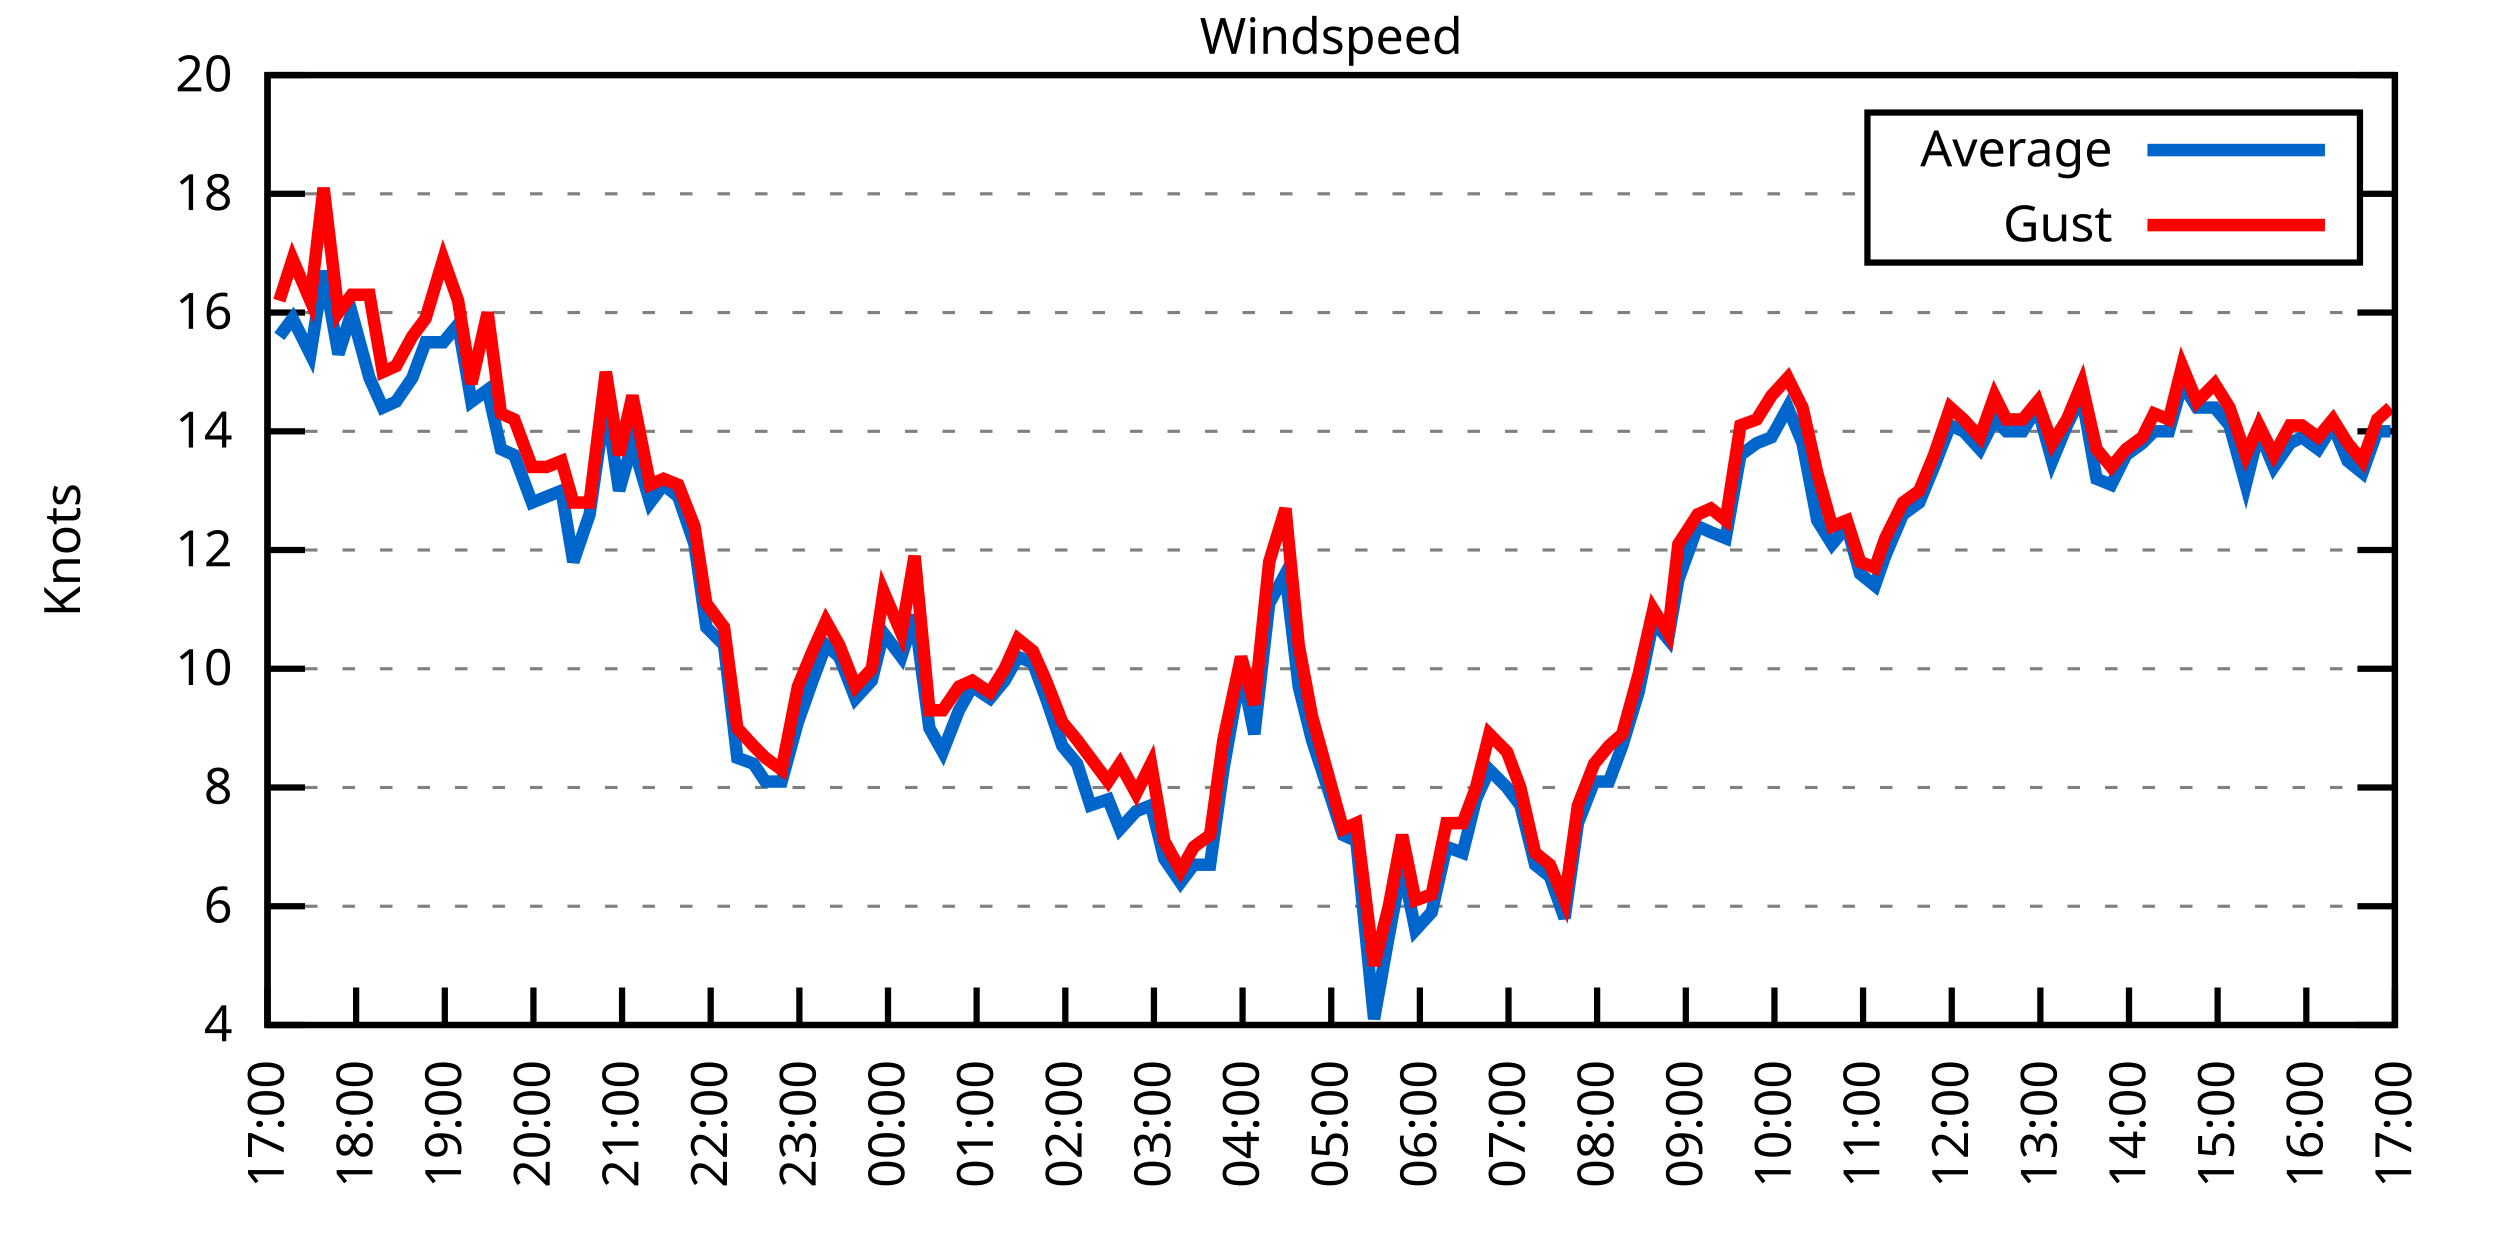
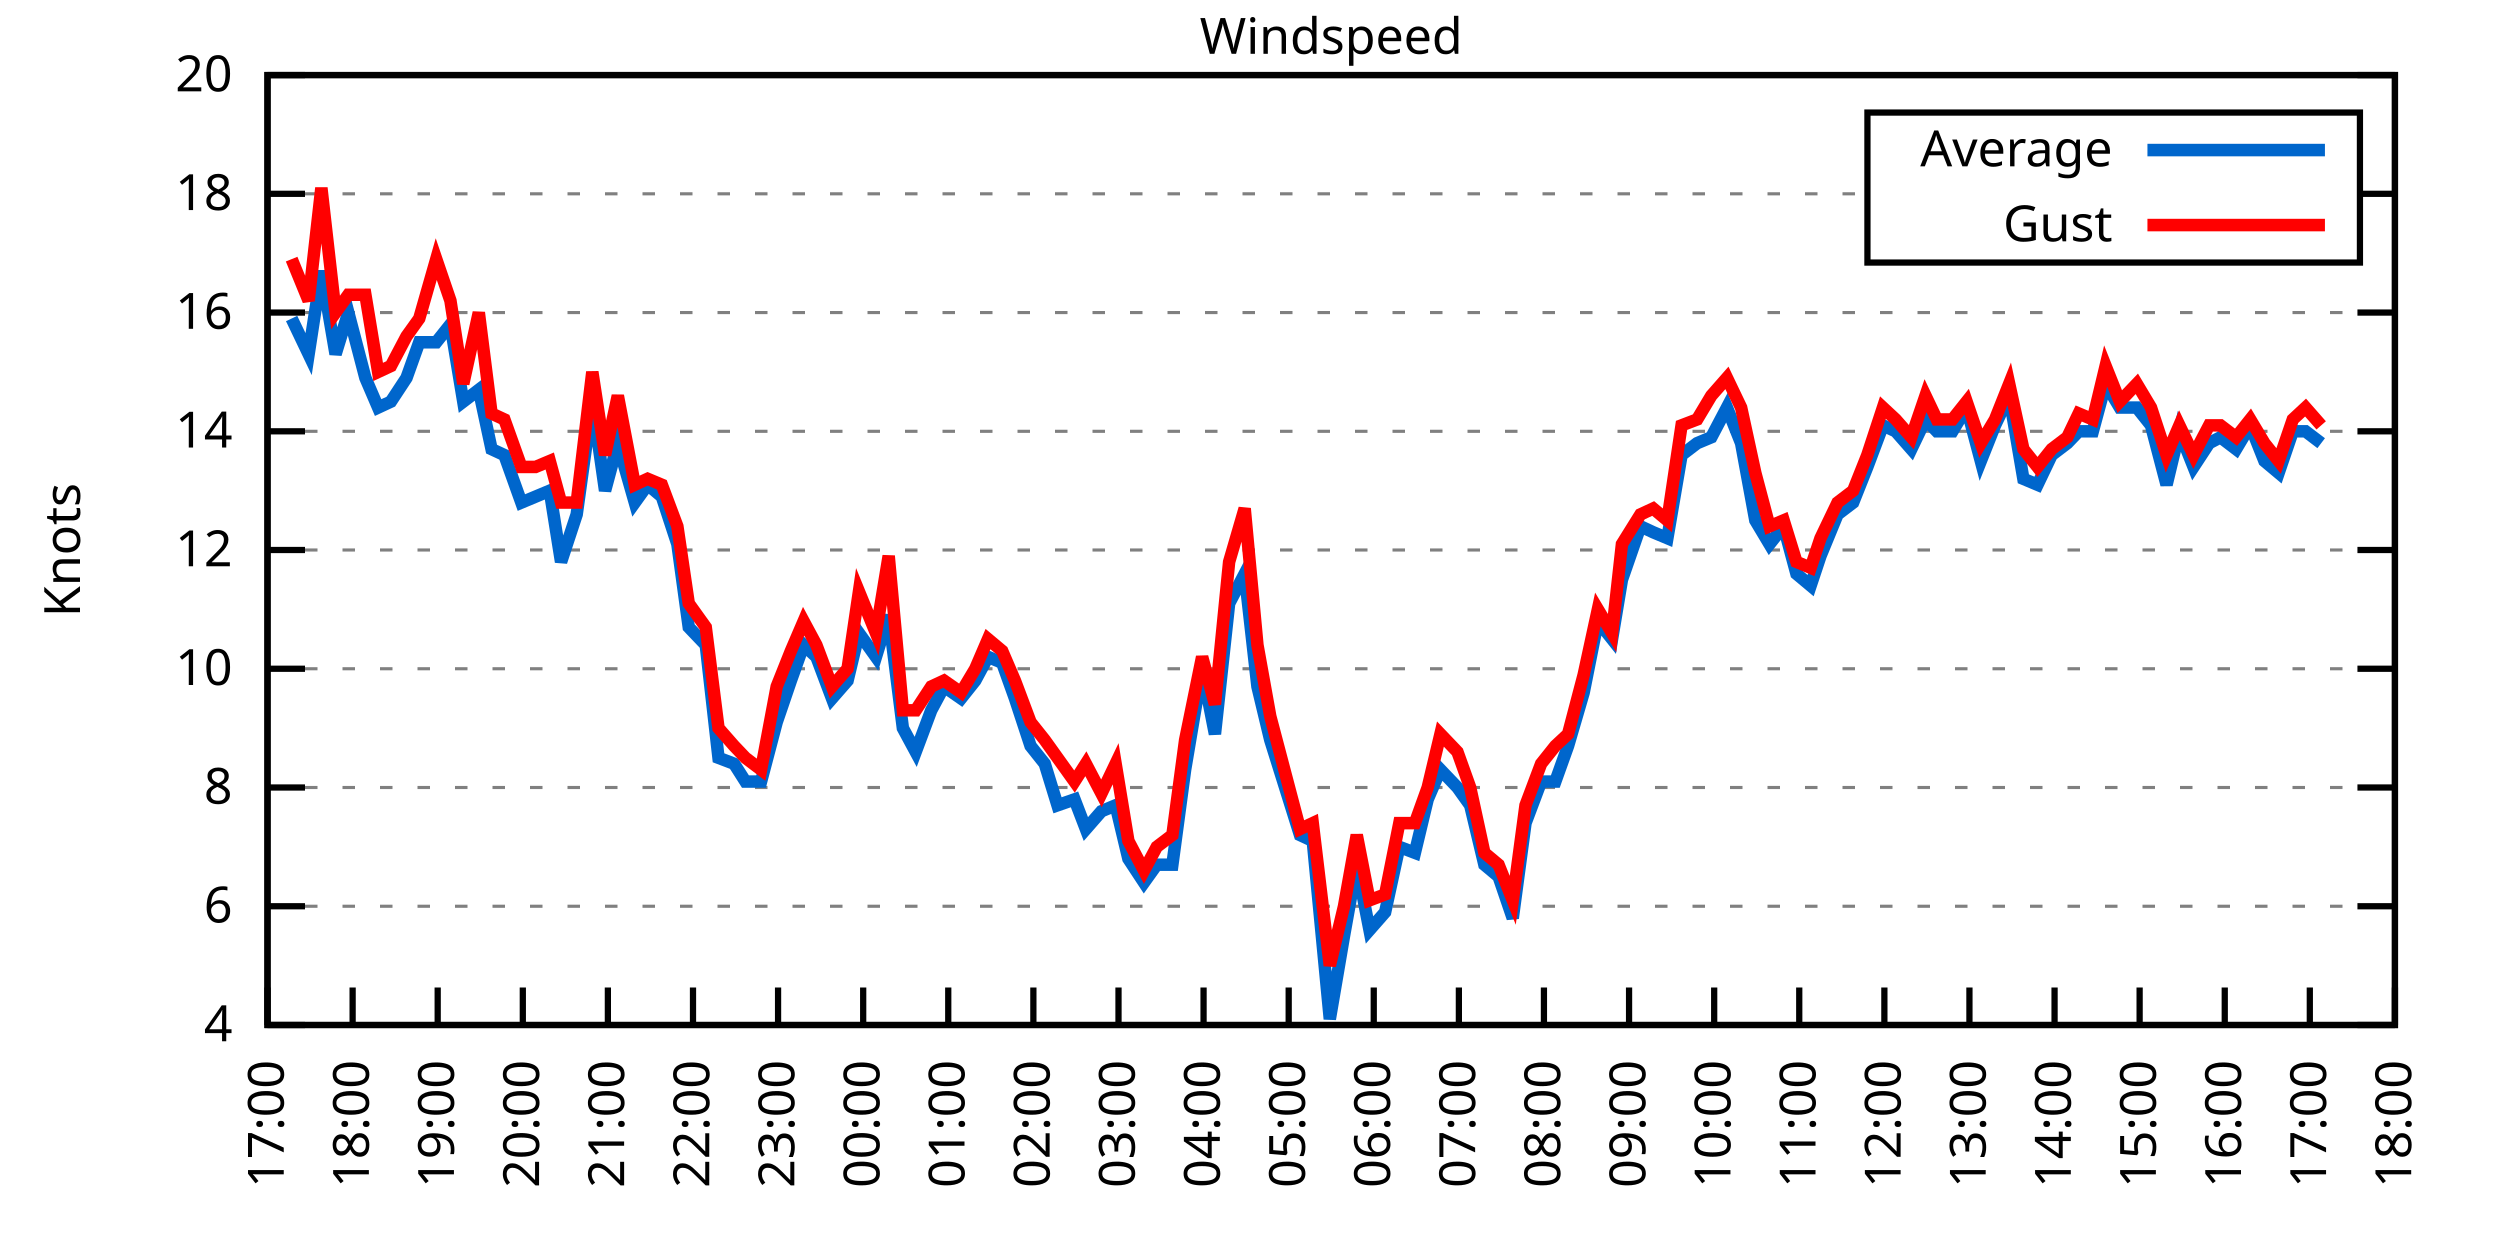
<svg xmlns="http://www.w3.org/2000/svg" xmlns:xlink="http://www.w3.org/1999/xlink" width="400" height="200" viewBox="0 0 400 200">
  <g id="gnuplot_canvas">
    <rect x="0" y="0" width="400" height="200" fill="none" />
    <defs>
      <circle id="gpDot" r="0.5" stroke-width="0.5" stroke="currentColor" />
      <path id="gpPt0" stroke-width="0.333" stroke="currentColor" d="M-1,0 h2 M0,-1 v2" />
      <path id="gpPt1" stroke-width="0.333" stroke="currentColor" d="M-1,-1 L1,1 M1,-1 L-1,1" />
      <path id="gpPt2" stroke-width="0.333" stroke="currentColor" d="M-1,0 L1,0 M0,-1 L0,1 M-1,-1 L1,1 M-1,1 L1,-1" />
      <rect id="gpPt3" stroke-width="0.333" stroke="currentColor" x="-1" y="-1" width="2" height="2" />
      <rect id="gpPt4" stroke-width="0.333" stroke="currentColor" fill="currentColor" x="-1" y="-1" width="2" height="2" />
      <circle id="gpPt5" stroke-width="0.333" stroke="currentColor" cx="0" cy="0" r="1" />
      <use xlink:href="#gpPt5" id="gpPt6" fill="currentColor" stroke="none" />
      <path id="gpPt7" stroke-width="0.333" stroke="currentColor" d="M0,-1.33 L-1.33,0.67 L1.33,0.67 z" />
      <use xlink:href="#gpPt7" id="gpPt8" fill="currentColor" stroke="none" />
      <use xlink:href="#gpPt7" id="gpPt9" stroke="currentColor" transform="rotate(180)" />
      <use xlink:href="#gpPt9" id="gpPt10" fill="currentColor" stroke="none" />
      <use xlink:href="#gpPt3" id="gpPt11" stroke="currentColor" transform="rotate(45)" />
      <use xlink:href="#gpPt11" id="gpPt12" fill="currentColor" stroke="none" />
      <path id="gpPt13" stroke-width="0.333" stroke="currentColor" d="M0,1.330 L1.265,0.411 L0.782,-1.067 L-0.782,-1.076 L-1.265,0.411 z" />
      <use xlink:href="#gpPt13" id="gpPt14" fill="currentColor" stroke="none" />
      <filter id="textbox" filterUnits="objectBoundingBox" x="0" y="0" height="1" width="1">
        <feFlood flood-color="white" flood-opacity="1" result="bgnd" />
        <feComposite in="SourceGraphic" in2="bgnd" operator="atop" />
      </filter>
      <filter id="greybox" filterUnits="objectBoundingBox" x="0" y="0" height="1" width="1">
        <feFlood flood-color="lightgrey" flood-opacity="1" result="grey" />
        <feComposite in="SourceGraphic" in2="grey" operator="atop" />
      </filter>
    </defs>
    <g fill="none" color="white" stroke="currentColor" stroke-width="1.00" stroke-linecap="butt" stroke-linejoin="miter">
</g>
    <g fill="none" color="black" stroke="currentColor" stroke-width="1.00" stroke-linecap="butt" stroke-linejoin="miter">
      <g stroke="none" shape-rendering="crispEdges">
        <polygon fill="rgb(255, 255, 255)" points="42.80,164.00 383.18,164.00 383.18,12.02 42.80,12.02 " />
      </g>
    </g>
    <g fill="none" color="black" stroke="currentColor" stroke-width="1.00" stroke-linecap="butt" stroke-linejoin="miter">
</g>
    <g fill="none" color="black" stroke="black" stroke-width="0.50" stroke-linecap="butt" stroke-linejoin="miter">
</g>
    <g fill="none" color="gray" stroke="currentColor" stroke-width="0.50" stroke-linecap="butt" stroke-linejoin="miter">
      <path stroke="gray" stroke-dasharray="2,4" class="gridline" d="M42.80,164.00 L383.19,164.00  " />
    </g>
    <g fill="none" color="gray" stroke="gray" stroke-width="1.00" stroke-linecap="butt" stroke-linejoin="miter">
</g>
    <g fill="none" color="black" stroke="currentColor" stroke-width="1.00" stroke-linecap="butt" stroke-linejoin="miter">
      <path stroke="black" d="M42.80,164.00 L48.80,164.00 M383.19,164.00 L377.19,164.00  " />
      <g transform="translate(37.20,166.60)" stroke="none" fill="black" font-family="Sans" font-size="8.00" text-anchor="end">
        <text>
          <tspan font-family="Sans"> 4</tspan>
        </text>
      </g>
    </g>
    <g fill="none" color="black" stroke="currentColor" stroke-width="1.00" stroke-linecap="butt" stroke-linejoin="miter">
</g>
    <g fill="none" color="black" stroke="black" stroke-width="0.50" stroke-linecap="butt" stroke-linejoin="miter">
</g>
    <g fill="none" color="gray" stroke="currentColor" stroke-width="0.50" stroke-linecap="butt" stroke-linejoin="miter">
      <path stroke="gray" stroke-dasharray="2,4" class="gridline" d="M42.80,145.00 L383.19,145.00  " />
    </g>
    <g fill="none" color="gray" stroke="gray" stroke-width="1.00" stroke-linecap="butt" stroke-linejoin="miter">
</g>
    <g fill="none" color="black" stroke="currentColor" stroke-width="1.00" stroke-linecap="butt" stroke-linejoin="miter">
      <path stroke="black" d="M42.80,145.00 L48.80,145.00 M383.19,145.00 L377.19,145.00  " />
      <g transform="translate(37.20,147.60)" stroke="none" fill="black" font-family="Sans" font-size="8.00" text-anchor="end">
        <text>
          <tspan font-family="Sans"> 6</tspan>
        </text>
      </g>
    </g>
    <g fill="none" color="black" stroke="currentColor" stroke-width="1.00" stroke-linecap="butt" stroke-linejoin="miter">
</g>
    <g fill="none" color="black" stroke="black" stroke-width="0.50" stroke-linecap="butt" stroke-linejoin="miter">
</g>
    <g fill="none" color="gray" stroke="currentColor" stroke-width="0.50" stroke-linecap="butt" stroke-linejoin="miter">
      <path stroke="gray" stroke-dasharray="2,4" class="gridline" d="M42.80,126.00 L383.19,126.00  " />
    </g>
    <g fill="none" color="gray" stroke="gray" stroke-width="1.00" stroke-linecap="butt" stroke-linejoin="miter">
</g>
    <g fill="none" color="black" stroke="currentColor" stroke-width="1.00" stroke-linecap="butt" stroke-linejoin="miter">
      <path stroke="black" d="M42.80,126.00 L48.80,126.00 M383.19,126.00 L377.19,126.00  " />
      <g transform="translate(37.20,128.60)" stroke="none" fill="black" font-family="Sans" font-size="8.00" text-anchor="end">
        <text>
          <tspan font-family="Sans"> 8</tspan>
        </text>
      </g>
    </g>
    <g fill="none" color="black" stroke="currentColor" stroke-width="1.00" stroke-linecap="butt" stroke-linejoin="miter">
</g>
    <g fill="none" color="black" stroke="black" stroke-width="0.50" stroke-linecap="butt" stroke-linejoin="miter">
</g>
    <g fill="none" color="gray" stroke="currentColor" stroke-width="0.50" stroke-linecap="butt" stroke-linejoin="miter">
      <path stroke="gray" stroke-dasharray="2,4" class="gridline" d="M42.80,107.00 L383.19,107.00  " />
    </g>
    <g fill="none" color="gray" stroke="gray" stroke-width="1.00" stroke-linecap="butt" stroke-linejoin="miter">
</g>
    <g fill="none" color="black" stroke="currentColor" stroke-width="1.00" stroke-linecap="butt" stroke-linejoin="miter">
      <path stroke="black" d="M42.80,107.00 L48.80,107.00 M383.19,107.00 L377.19,107.00  " />
      <g transform="translate(37.20,109.60)" stroke="none" fill="black" font-family="Sans" font-size="8.00" text-anchor="end">
        <text>
          <tspan font-family="Sans"> 10</tspan>
        </text>
      </g>
    </g>
    <g fill="none" color="black" stroke="currentColor" stroke-width="1.00" stroke-linecap="butt" stroke-linejoin="miter">
</g>
    <g fill="none" color="black" stroke="black" stroke-width="0.50" stroke-linecap="butt" stroke-linejoin="miter">
</g>
    <g fill="none" color="gray" stroke="currentColor" stroke-width="0.50" stroke-linecap="butt" stroke-linejoin="miter">
      <path stroke="gray" stroke-dasharray="2,4" class="gridline" d="M42.80,88.00 L383.19,88.00  " />
    </g>
    <g fill="none" color="gray" stroke="gray" stroke-width="1.00" stroke-linecap="butt" stroke-linejoin="miter">
</g>
    <g fill="none" color="black" stroke="currentColor" stroke-width="1.00" stroke-linecap="butt" stroke-linejoin="miter">
      <path stroke="black" d="M42.80,88.00 L48.80,88.00 M383.19,88.00 L377.19,88.00  " />
      <g transform="translate(37.20,90.60)" stroke="none" fill="black" font-family="Sans" font-size="8.00" text-anchor="end">
        <text>
          <tspan font-family="Sans"> 12</tspan>
        </text>
      </g>
    </g>
    <g fill="none" color="black" stroke="currentColor" stroke-width="1.00" stroke-linecap="butt" stroke-linejoin="miter">
</g>
    <g fill="none" color="black" stroke="black" stroke-width="0.50" stroke-linecap="butt" stroke-linejoin="miter">
</g>
    <g fill="none" color="gray" stroke="currentColor" stroke-width="0.50" stroke-linecap="butt" stroke-linejoin="miter">
      <path stroke="gray" stroke-dasharray="2,4" class="gridline" d="M42.80,69.01 L383.19,69.01  " />
    </g>
    <g fill="none" color="gray" stroke="gray" stroke-width="1.00" stroke-linecap="butt" stroke-linejoin="miter">
</g>
    <g fill="none" color="black" stroke="currentColor" stroke-width="1.00" stroke-linecap="butt" stroke-linejoin="miter">
      <path stroke="black" d="M42.80,69.01 L48.80,69.01 M383.19,69.01 L377.19,69.01  " />
      <g transform="translate(37.20,71.61)" stroke="none" fill="black" font-family="Sans" font-size="8.00" text-anchor="end">
        <text>
          <tspan font-family="Sans"> 14</tspan>
        </text>
      </g>
    </g>
    <g fill="none" color="black" stroke="currentColor" stroke-width="1.00" stroke-linecap="butt" stroke-linejoin="miter">
</g>
    <g fill="none" color="black" stroke="black" stroke-width="0.50" stroke-linecap="butt" stroke-linejoin="miter">
</g>
    <g fill="none" color="gray" stroke="currentColor" stroke-width="0.50" stroke-linecap="butt" stroke-linejoin="miter">
      <path stroke="gray" stroke-dasharray="2,4" class="gridline" d="M42.80,50.01 L383.19,50.01  " />
    </g>
    <g fill="none" color="gray" stroke="gray" stroke-width="1.00" stroke-linecap="butt" stroke-linejoin="miter">
</g>
    <g fill="none" color="black" stroke="currentColor" stroke-width="1.00" stroke-linecap="butt" stroke-linejoin="miter">
      <path stroke="black" d="M42.80,50.01 L48.80,50.01 M383.19,50.01 L377.19,50.01  " />
      <g transform="translate(37.20,52.61)" stroke="none" fill="black" font-family="Sans" font-size="8.00" text-anchor="end">
        <text>
          <tspan font-family="Sans"> 16</tspan>
        </text>
      </g>
    </g>
    <g fill="none" color="black" stroke="currentColor" stroke-width="1.00" stroke-linecap="butt" stroke-linejoin="miter">
</g>
    <g fill="none" color="black" stroke="black" stroke-width="0.50" stroke-linecap="butt" stroke-linejoin="miter">
</g>
    <g fill="none" color="gray" stroke="currentColor" stroke-width="0.50" stroke-linecap="butt" stroke-linejoin="miter">
      <path stroke="gray" stroke-dasharray="2,4" class="gridline" d="M42.80,31.01 L298.79,31.01 M377.59,31.01 L383.19,31.01  " />
    </g>
    <g fill="none" color="gray" stroke="gray" stroke-width="1.00" stroke-linecap="butt" stroke-linejoin="miter">
</g>
    <g fill="none" color="black" stroke="currentColor" stroke-width="1.00" stroke-linecap="butt" stroke-linejoin="miter">
      <path stroke="black" d="M42.80,31.01 L48.80,31.01 M383.19,31.01 L377.19,31.01  " />
      <g transform="translate(37.20,33.61)" stroke="none" fill="black" font-family="Sans" font-size="8.00" text-anchor="end">
        <text>
          <tspan font-family="Sans"> 18</tspan>
        </text>
      </g>
    </g>
    <g fill="none" color="black" stroke="currentColor" stroke-width="1.00" stroke-linecap="butt" stroke-linejoin="miter">
</g>
    <g fill="none" color="black" stroke="black" stroke-width="0.50" stroke-linecap="butt" stroke-linejoin="miter">
</g>
    <g fill="none" color="gray" stroke="currentColor" stroke-width="0.50" stroke-linecap="butt" stroke-linejoin="miter">
      <path stroke="gray" stroke-dasharray="2,4" class="gridline" d="M42.80,12.01 L383.19,12.01  " />
    </g>
    <g fill="none" color="gray" stroke="gray" stroke-width="1.00" stroke-linecap="butt" stroke-linejoin="miter">
</g>
    <g fill="none" color="black" stroke="currentColor" stroke-width="1.00" stroke-linecap="butt" stroke-linejoin="miter">
      <path stroke="black" d="M42.80,12.01 L48.80,12.01 M383.19,12.01 L377.19,12.01  " />
      <g transform="translate(37.20,14.61)" stroke="none" fill="black" font-family="Sans" font-size="8.00" text-anchor="end">
        <text>
          <tspan font-family="Sans"> 20</tspan>
        </text>
      </g>
    </g>
    <g fill="none" color="black" stroke="currentColor" stroke-width="1.00" stroke-linecap="butt" stroke-linejoin="miter">
      <path stroke="black" d="M42.80,164.00 L42.80,158.00  " />
      <g transform="translate(45.40,169.60) rotate(270.00)" stroke="none" fill="black" font-family="Sans" font-size="8.00" text-anchor="end">
        <text>
          <tspan font-family="Sans">17:00</tspan>
        </text>
      </g>
    </g>
    <g fill="none" color="black" stroke="currentColor" stroke-width="1.00" stroke-linecap="butt" stroke-linejoin="miter">
-       <path stroke="black" d="M56.98,164.00 L56.98,158.00  " />
-       <g transform="translate(59.58,169.60) rotate(270.00)" stroke="none" fill="black" font-family="Sans" font-size="8.00" text-anchor="end">
+       <path stroke="black" d="M56.42,164.00 L56.42,158.00  " />
+       <g transform="translate(59.02,169.60) rotate(270.00)" stroke="none" fill="black" font-family="Sans" font-size="8.00" text-anchor="end">
        <text>
          <tspan font-family="Sans">18:00</tspan>
        </text>
      </g>
    </g>
    <g fill="none" color="black" stroke="currentColor" stroke-width="1.00" stroke-linecap="butt" stroke-linejoin="miter">
-       <path stroke="black" d="M71.17,164.00 L71.17,158.00  " />
-       <g transform="translate(73.77,169.60) rotate(270.00)" stroke="none" fill="black" font-family="Sans" font-size="8.00" text-anchor="end">
+       <path stroke="black" d="M70.03,164.00 L70.03,158.00  " />
+       <g transform="translate(72.63,169.60) rotate(270.00)" stroke="none" fill="black" font-family="Sans" font-size="8.00" text-anchor="end">
        <text>
          <tspan font-family="Sans">19:00</tspan>
        </text>
      </g>
    </g>
    <g fill="none" color="black" stroke="currentColor" stroke-width="1.00" stroke-linecap="butt" stroke-linejoin="miter">
-       <path stroke="black" d="M85.35,164.00 L85.35,158.00  " />
-       <g transform="translate(87.95,169.60) rotate(270.00)" stroke="none" fill="black" font-family="Sans" font-size="8.00" text-anchor="end">
+       <path stroke="black" d="M83.65,164.00 L83.65,158.00  " />
+       <g transform="translate(86.25,169.60) rotate(270.00)" stroke="none" fill="black" font-family="Sans" font-size="8.00" text-anchor="end">
        <text>
          <tspan font-family="Sans">20:00</tspan>
        </text>
      </g>
    </g>
    <g fill="none" color="black" stroke="currentColor" stroke-width="1.00" stroke-linecap="butt" stroke-linejoin="miter">
-       <path stroke="black" d="M99.53,164.00 L99.53,158.00  " />
-       <g transform="translate(102.13,169.60) rotate(270.00)" stroke="none" fill="black" font-family="Sans" font-size="8.00" text-anchor="end">
+       <path stroke="black" d="M97.26,164.00 L97.26,158.00  " />
+       <g transform="translate(99.86,169.60) rotate(270.00)" stroke="none" fill="black" font-family="Sans" font-size="8.00" text-anchor="end">
        <text>
          <tspan font-family="Sans">21:00</tspan>
        </text>
      </g>
    </g>
    <g fill="none" color="black" stroke="currentColor" stroke-width="1.00" stroke-linecap="butt" stroke-linejoin="miter">
-       <path stroke="black" d="M113.71,164.00 L113.71,158.00  " />
-       <g transform="translate(116.31,169.60) rotate(270.00)" stroke="none" fill="black" font-family="Sans" font-size="8.00" text-anchor="end">
+       <path stroke="black" d="M110.88,164.00 L110.88,158.00  " />
+       <g transform="translate(113.48,169.60) rotate(270.00)" stroke="none" fill="black" font-family="Sans" font-size="8.00" text-anchor="end">
        <text>
          <tspan font-family="Sans">22:00</tspan>
        </text>
      </g>
    </g>
    <g fill="none" color="black" stroke="currentColor" stroke-width="1.00" stroke-linecap="butt" stroke-linejoin="miter">
-       <path stroke="black" d="M127.90,164.00 L127.90,158.00  " />
-       <g transform="translate(130.50,169.60) rotate(270.00)" stroke="none" fill="black" font-family="Sans" font-size="8.00" text-anchor="end">
+       <path stroke="black" d="M124.49,164.00 L124.49,158.00  " />
+       <g transform="translate(127.09,169.60) rotate(270.00)" stroke="none" fill="black" font-family="Sans" font-size="8.00" text-anchor="end">
        <text>
          <tspan font-family="Sans">23:00</tspan>
        </text>
      </g>
    </g>
    <g fill="none" color="black" stroke="currentColor" stroke-width="1.00" stroke-linecap="butt" stroke-linejoin="miter">
-       <path stroke="black" d="M142.08,164.00 L142.08,158.00  " />
-       <g transform="translate(144.68,169.60) rotate(270.00)" stroke="none" fill="black" font-family="Sans" font-size="8.00" text-anchor="end">
+       <path stroke="black" d="M138.11,164.00 L138.11,158.00  " />
+       <g transform="translate(140.71,169.60) rotate(270.00)" stroke="none" fill="black" font-family="Sans" font-size="8.00" text-anchor="end">
        <text>
          <tspan font-family="Sans">00:00</tspan>
        </text>
      </g>
    </g>
    <g fill="none" color="black" stroke="currentColor" stroke-width="1.00" stroke-linecap="butt" stroke-linejoin="miter">
-       <path stroke="black" d="M156.26,164.00 L156.26,158.00  " />
-       <g transform="translate(158.86,169.60) rotate(270.00)" stroke="none" fill="black" font-family="Sans" font-size="8.00" text-anchor="end">
+       <path stroke="black" d="M151.72,164.00 L151.72,158.00  " />
+       <g transform="translate(154.32,169.60) rotate(270.00)" stroke="none" fill="black" font-family="Sans" font-size="8.00" text-anchor="end">
        <text>
          <tspan font-family="Sans">01:00</tspan>
        </text>
      </g>
    </g>
    <g fill="none" color="black" stroke="currentColor" stroke-width="1.00" stroke-linecap="butt" stroke-linejoin="miter">
-       <path stroke="black" d="M170.45,164.00 L170.45,158.00  " />
-       <g transform="translate(173.05,169.60) rotate(270.00)" stroke="none" fill="black" font-family="Sans" font-size="8.00" text-anchor="end">
+       <path stroke="black" d="M165.34,164.00 L165.34,158.00  " />
+       <g transform="translate(167.94,169.60) rotate(270.00)" stroke="none" fill="black" font-family="Sans" font-size="8.00" text-anchor="end">
        <text>
          <tspan font-family="Sans">02:00</tspan>
        </text>
      </g>
    </g>
    <g fill="none" color="black" stroke="currentColor" stroke-width="1.00" stroke-linecap="butt" stroke-linejoin="miter">
-       <path stroke="black" d="M184.63,164.00 L184.63,158.00  " />
-       <g transform="translate(187.23,169.60) rotate(270.00)" stroke="none" fill="black" font-family="Sans" font-size="8.00" text-anchor="end">
+       <path stroke="black" d="M178.96,164.00 L178.96,158.00  " />
+       <g transform="translate(181.56,169.60) rotate(270.00)" stroke="none" fill="black" font-family="Sans" font-size="8.00" text-anchor="end">
        <text>
          <tspan font-family="Sans">03:00</tspan>
        </text>
      </g>
    </g>
    <g fill="none" color="black" stroke="currentColor" stroke-width="1.00" stroke-linecap="butt" stroke-linejoin="miter">
-       <path stroke="black" d="M198.81,164.00 L198.81,158.00  " />
-       <g transform="translate(201.41,169.60) rotate(270.00)" stroke="none" fill="black" font-family="Sans" font-size="8.00" text-anchor="end">
+       <path stroke="black" d="M192.57,164.00 L192.57,158.00  " />
+       <g transform="translate(195.17,169.60) rotate(270.00)" stroke="none" fill="black" font-family="Sans" font-size="8.00" text-anchor="end">
        <text>
          <tspan font-family="Sans">04:00</tspan>
        </text>
      </g>
    </g>
    <g fill="none" color="black" stroke="currentColor" stroke-width="1.00" stroke-linecap="butt" stroke-linejoin="miter">
-       <path stroke="black" d="M213.00,164.00 L213.00,158.00  " />
-       <g transform="translate(215.60,169.60) rotate(270.00)" stroke="none" fill="black" font-family="Sans" font-size="8.00" text-anchor="end">
+       <path stroke="black" d="M206.19,164.00 L206.19,158.00  " />
+       <g transform="translate(208.79,169.60) rotate(270.00)" stroke="none" fill="black" font-family="Sans" font-size="8.00" text-anchor="end">
        <text>
          <tspan font-family="Sans">05:00</tspan>
        </text>
      </g>
    </g>
    <g fill="none" color="black" stroke="currentColor" stroke-width="1.00" stroke-linecap="butt" stroke-linejoin="miter">
-       <path stroke="black" d="M227.18,164.00 L227.18,158.00  " />
-       <g transform="translate(229.78,169.60) rotate(270.00)" stroke="none" fill="black" font-family="Sans" font-size="8.00" text-anchor="end">
+       <path stroke="black" d="M219.80,164.00 L219.80,158.00  " />
+       <g transform="translate(222.40,169.60) rotate(270.00)" stroke="none" fill="black" font-family="Sans" font-size="8.00" text-anchor="end">
        <text>
          <tspan font-family="Sans">06:00</tspan>
        </text>
      </g>
    </g>
    <g fill="none" color="black" stroke="currentColor" stroke-width="1.00" stroke-linecap="butt" stroke-linejoin="miter">
-       <path stroke="black" d="M241.36,164.00 L241.36,158.00  " />
-       <g transform="translate(243.96,169.60) rotate(270.00)" stroke="none" fill="black" font-family="Sans" font-size="8.00" text-anchor="end">
+       <path stroke="black" d="M233.42,164.00 L233.42,158.00  " />
+       <g transform="translate(236.02,169.60) rotate(270.00)" stroke="none" fill="black" font-family="Sans" font-size="8.00" text-anchor="end">
        <text>
          <tspan font-family="Sans">07:00</tspan>
        </text>
      </g>
    </g>
    <g fill="none" color="black" stroke="currentColor" stroke-width="1.00" stroke-linecap="butt" stroke-linejoin="miter">
-       <path stroke="black" d="M255.54,164.00 L255.54,158.00  " />
-       <g transform="translate(258.14,169.60) rotate(270.00)" stroke="none" fill="black" font-family="Sans" font-size="8.00" text-anchor="end">
+       <path stroke="black" d="M247.03,164.00 L247.03,158.00  " />
+       <g transform="translate(249.63,169.60) rotate(270.00)" stroke="none" fill="black" font-family="Sans" font-size="8.00" text-anchor="end">
        <text>
          <tspan font-family="Sans">08:00</tspan>
        </text>
      </g>
    </g>
    <g fill="none" color="black" stroke="currentColor" stroke-width="1.00" stroke-linecap="butt" stroke-linejoin="miter">
-       <path stroke="black" d="M269.73,164.00 L269.73,158.00  " />
-       <g transform="translate(272.33,169.60) rotate(270.00)" stroke="none" fill="black" font-family="Sans" font-size="8.00" text-anchor="end">
+       <path stroke="black" d="M260.65,164.00 L260.65,158.00  " />
+       <g transform="translate(263.25,169.60) rotate(270.00)" stroke="none" fill="black" font-family="Sans" font-size="8.00" text-anchor="end">
        <text>
          <tspan font-family="Sans">09:00</tspan>
        </text>
      </g>
    </g>
    <g fill="none" color="black" stroke="currentColor" stroke-width="1.00" stroke-linecap="butt" stroke-linejoin="miter">
-       <path stroke="black" d="M283.91,164.00 L283.91,158.00  " />
-       <g transform="translate(286.51,169.60) rotate(270.00)" stroke="none" fill="black" font-family="Sans" font-size="8.00" text-anchor="end">
+       <path stroke="black" d="M274.27,164.00 L274.27,158.00  " />
+       <g transform="translate(276.87,169.60) rotate(270.00)" stroke="none" fill="black" font-family="Sans" font-size="8.00" text-anchor="end">
        <text>
          <tspan font-family="Sans">10:00</tspan>
        </text>
      </g>
    </g>
    <g fill="none" color="black" stroke="currentColor" stroke-width="1.00" stroke-linecap="butt" stroke-linejoin="miter">
-       <path stroke="black" d="M298.09,164.00 L298.09,158.00  " />
-       <g transform="translate(300.69,169.60) rotate(270.00)" stroke="none" fill="black" font-family="Sans" font-size="8.00" text-anchor="end">
+       <path stroke="black" d="M287.88,164.00 L287.88,158.00  " />
+       <g transform="translate(290.48,169.60) rotate(270.00)" stroke="none" fill="black" font-family="Sans" font-size="8.00" text-anchor="end">
        <text>
          <tspan font-family="Sans">11:00</tspan>
        </text>
      </g>
    </g>
    <g fill="none" color="black" stroke="currentColor" stroke-width="1.00" stroke-linecap="butt" stroke-linejoin="miter">
-       <path stroke="black" d="M312.28,164.00 L312.28,158.00  " />
-       <g transform="translate(314.88,169.60) rotate(270.00)" stroke="none" fill="black" font-family="Sans" font-size="8.00" text-anchor="end">
+       <path stroke="black" d="M301.50,164.00 L301.50,158.00  " />
+       <g transform="translate(304.10,169.60) rotate(270.00)" stroke="none" fill="black" font-family="Sans" font-size="8.00" text-anchor="end">
        <text>
          <tspan font-family="Sans">12:00</tspan>
        </text>
      </g>
    </g>
    <g fill="none" color="black" stroke="currentColor" stroke-width="1.00" stroke-linecap="butt" stroke-linejoin="miter">
-       <path stroke="black" d="M326.46,164.00 L326.46,158.00  " />
-       <g transform="translate(329.06,169.60) rotate(270.00)" stroke="none" fill="black" font-family="Sans" font-size="8.00" text-anchor="end">
+       <path stroke="black" d="M315.11,164.00 L315.11,158.00  " />
+       <g transform="translate(317.71,169.60) rotate(270.00)" stroke="none" fill="black" font-family="Sans" font-size="8.00" text-anchor="end">
        <text>
          <tspan font-family="Sans">13:00</tspan>
        </text>
      </g>
    </g>
    <g fill="none" color="black" stroke="currentColor" stroke-width="1.00" stroke-linecap="butt" stroke-linejoin="miter">
-       <path stroke="black" d="M340.64,164.00 L340.64,158.00  " />
-       <g transform="translate(343.24,169.60) rotate(270.00)" stroke="none" fill="black" font-family="Sans" font-size="8.00" text-anchor="end">
+       <path stroke="black" d="M328.73,164.00 L328.73,158.00  " />
+       <g transform="translate(331.33,169.60) rotate(270.00)" stroke="none" fill="black" font-family="Sans" font-size="8.00" text-anchor="end">
        <text>
          <tspan font-family="Sans">14:00</tspan>
        </text>
      </g>
    </g>
    <g fill="none" color="black" stroke="currentColor" stroke-width="1.00" stroke-linecap="butt" stroke-linejoin="miter">
-       <path stroke="black" d="M354.82,164.00 L354.82,158.00  " />
-       <g transform="translate(357.42,169.60) rotate(270.00)" stroke="none" fill="black" font-family="Sans" font-size="8.00" text-anchor="end">
+       <path stroke="black" d="M342.34,164.00 L342.34,158.00  " />
+       <g transform="translate(344.94,169.60) rotate(270.00)" stroke="none" fill="black" font-family="Sans" font-size="8.00" text-anchor="end">
        <text>
          <tspan font-family="Sans">15:00</tspan>
        </text>
      </g>
    </g>
    <g fill="none" color="black" stroke="currentColor" stroke-width="1.00" stroke-linecap="butt" stroke-linejoin="miter">
-       <path stroke="black" d="M369.01,164.00 L369.01,158.00  " />
-       <g transform="translate(371.61,169.60) rotate(270.00)" stroke="none" fill="black" font-family="Sans" font-size="8.00" text-anchor="end">
+       <path stroke="black" d="M355.96,164.00 L355.96,158.00  " />
+       <g transform="translate(358.56,169.60) rotate(270.00)" stroke="none" fill="black" font-family="Sans" font-size="8.00" text-anchor="end">
        <text>
          <tspan font-family="Sans">16:00</tspan>
+         </text>
+       </g>
+     </g>
+     <g fill="none" color="black" stroke="currentColor" stroke-width="1.00" stroke-linecap="butt" stroke-linejoin="miter">
+       <path stroke="black" d="M369.57,164.00 L369.57,158.00  " />
+       <g transform="translate(372.17,169.60) rotate(270.00)" stroke="none" fill="black" font-family="Sans" font-size="8.00" text-anchor="end">
+         <text>
+           <tspan font-family="Sans">17:00</tspan>
        </text>
      </g>
    </g>
    <g fill="none" color="black" stroke="currentColor" stroke-width="1.00" stroke-linecap="butt" stroke-linejoin="miter">
      <path stroke="black" d="M383.19,164.00 L383.19,158.00  " />
      <g transform="translate(385.79,169.60) rotate(270.00)" stroke="none" fill="black" font-family="Sans" font-size="8.00" text-anchor="end">
        <text>
-           <tspan font-family="Sans">17:00</tspan>
+           <tspan font-family="Sans">18:00</tspan>
        </text>
      </g>
    </g>
    <g fill="none" color="black" stroke="currentColor" stroke-width="1.00" stroke-linecap="butt" stroke-linejoin="miter">
</g>
    <g fill="none" color="black" stroke="currentColor" stroke-width="1.00" stroke-linecap="butt" stroke-linejoin="miter">
      <path stroke="black" d="M42.80,12.01 L42.80,164.00 L383.19,164.00 L383.19,12.01 L42.80,12.01 Z  " />
    </g>
    <g fill="none" color="black" stroke="currentColor" stroke-width="1.00" stroke-linecap="butt" stroke-linejoin="miter">
</g>
    <g fill="none" color="black" stroke="currentColor" stroke-width="1.00" stroke-linecap="butt" stroke-linejoin="miter">
      <path stroke="black" d="M298.79,42.01 L298.79,18.01 L377.59,18.01 L377.59,42.01 L298.79,42.01 Z  " />
    </g>
    <g id="Windspeed_plot_1">
      <g fill="none" color="white" stroke="black" stroke-width="2.00" stroke-linecap="butt" stroke-linejoin="miter">
</g>
      <g fill="none" color="black" stroke="currentColor" stroke-width="2.00" stroke-linecap="butt" stroke-linejoin="miter">
        <g transform="translate(337.99,26.61)" stroke="none" fill="black" font-family="Sans" font-size="8.00" text-anchor="end">
          <text>
            <tspan font-family="Sans">Average</tspan>
          </text>
        </g>
      </g>
      <g fill="none" color="black" stroke="currentColor" stroke-width="2.00" stroke-linecap="butt" stroke-linejoin="miter">
-         <path stroke="rgb(  0, 102, 204)" d="M343.59,24.01 L371.99,24.01 M44.69,53.81 L46.82,50.96 L49.66,56.66 L51.78,43.36 L54.15,56.66 L56.27,50.01   L59.11,60.46 L61.24,65.21 L63.37,64.26 L65.97,60.46 L68.09,54.76 L70.93,54.76 L73.29,51.91 L75.42,64.26   L78.02,62.36 L80.15,71.86 L82.28,72.81 L85.11,80.41 L87.48,79.46 L89.84,78.51 L91.73,89.90 L94.33,82.31   L96.93,64.26 L99.06,78.51 L101.19,70.91 L104.02,80.41 L106.15,77.56 L108.51,79.46 L111.11,87.06 L113.01,100.35   L115.84,103.20 L117.97,121.25 L120.57,122.20 L122.46,125.05 L125.06,125.05 L127.66,115.55 L130.02,108.90 L132.15,103.20   L134.28,105.10 L136.88,111.75 L139.48,108.90 L141.37,101.30 L144.21,105.10 L146.34,98.45 L148.70,116.50 L150.83,120.30   L153.43,113.65 L155.55,109.85 L158.39,111.75 L160.75,108.90 L162.88,105.10 L165.25,106.05 L167.37,111.75 L169.97,119.35   L172.34,122.20 L174.46,128.85 L177.30,127.90 L179.19,132.65 L181.79,129.80 L184.16,128.85 L186.28,137.40 L188.88,141.20   L191.01,138.35 L193.61,138.35 L195.74,123.15 L198.58,107.00 L200.70,117.45 L203.07,96.55 L205.67,91.80 L207.79,109.85   L209.92,118.40 L214.89,133.60 L217.01,134.55 L219.85,163.05 L222.21,149.75 L224.34,138.35 L226.47,148.80 L229.07,145.95   L231.43,135.50 L234.03,136.45 L236.16,127.90 L238.29,123.15 L241.12,126.00 L243.25,128.85 L245.62,138.35 L247.98,140.25   L250.34,146.90 L252.47,131.70 L255.07,125.05 L257.43,125.05 L259.56,119.35 L262.16,110.80 L264.53,99.40 L266.89,102.25   L268.54,92.75 L271.62,84.21 L273.75,85.16 L276.11,86.11 L278.47,72.81 L281.07,70.91 L283.44,69.96 L286.04,65.21   L288.40,70.91 L290.76,83.26 L293.13,87.06 L295.49,84.21 L297.62,91.80 L299.98,93.70 L301.64,88.95 L304.47,82.31   L307.08,80.41 L309.44,74.71 L312.04,68.06 L314.17,69.01 L316.77,71.86 L319.13,67.11 L321.02,69.01 L323.62,69.01   L325.99,65.21 L328.35,73.76 L330.71,68.06 L333.08,63.31 L335.44,76.61 L337.80,77.56 L340.17,72.81 L342.77,70.91   L344.66,69.01 L347.02,69.01 L349.15,61.41 L351.51,65.21 L354.35,65.21 L356.72,68.06 L359.32,77.56 L361.44,69.01   L363.81,74.71 L366.41,70.91 L368.30,69.96 L370.90,71.86 L373.26,68.06 L375.63,73.76 L377.99,75.66 L380.35,69.01   L382.48,69.01  " />
+         <path stroke="rgb(  0, 102, 204)" d="M343.59,24.01 L371.99,24.01 M46.66,50.96 L49.38,56.66 L51.42,43.36 L53.69,56.66 L55.73,50.01 L58.46,60.46   L60.50,65.21 L62.54,64.26 L65.04,60.46 L67.08,54.76 L69.80,54.76 L72.07,51.91 L74.12,64.26 L76.61,62.36   L78.65,71.86 L80.70,72.81 L83.42,80.41 L85.69,79.46 L87.96,78.51 L89.77,89.90 L92.27,82.31 L94.77,64.26   L96.81,78.51 L98.85,70.91 L101.57,80.41 L103.62,77.56 L105.89,79.46 L108.38,87.06 L110.20,100.35 L112.92,103.20   L114.96,121.25 L117.46,122.20 L119.27,125.05 L121.77,125.05 L124.27,115.55 L126.54,108.90 L128.58,103.20 L130.62,105.10   L133.12,111.75 L135.61,108.90 L137.43,101.30 L140.15,105.10 L142.19,98.45 L144.46,116.50 L146.51,120.30 L149.00,113.65   L151.04,109.85 L153.77,111.75 L156.04,108.90 L158.08,105.10 L160.35,106.05 L162.39,111.75 L164.89,119.35 L167.16,122.20   L169.20,128.85 L171.92,127.90 L173.74,132.65 L176.23,129.80 L178.50,128.85 L180.54,137.40 L183.04,141.20 L185.08,138.35   L187.58,138.35 L189.62,123.15 L192.34,107.00 L194.39,117.45 L196.66,96.55 L199.15,91.80 L201.19,109.85 L203.24,118.40   L208.00,133.60 L210.04,134.55 L212.77,163.05 L215.04,149.75 L217.08,138.35 L219.12,148.80 L221.62,145.95 L223.89,135.50   L226.38,136.45 L228.43,127.90 L230.47,123.15 L233.19,126.00 L235.23,128.85 L237.50,138.35 L239.77,140.25 L242.04,146.90   L244.08,131.70 L246.58,125.05 L248.85,125.05 L250.89,119.35 L253.39,110.80 L255.66,99.40 L257.93,102.25 L259.51,92.75   L262.47,84.21 L264.51,85.16 L266.78,86.11 L269.05,72.81 L271.54,70.91 L273.81,69.96 L276.31,65.21 L278.58,70.91   L280.85,83.26 L283.12,87.06 L285.38,84.21 L287.43,91.80 L289.70,93.70 L291.28,88.95 L294.01,82.31 L296.50,80.41   L298.77,74.71 L301.27,68.06 L303.31,69.01 L305.81,71.86 L308.08,67.11 L309.89,69.01 L312.39,69.01 L314.66,65.21   L316.93,73.76 L319.20,68.06 L321.47,63.31 L323.74,76.61 L326.00,77.56 L328.27,72.81 L330.77,70.91 L332.59,69.01   L334.85,69.01 L336.90,61.41 L339.17,65.21 L341.89,65.21 L344.16,68.06 L346.65,77.56 L348.70,69.01 L350.97,74.71   L353.46,70.91 L355.28,69.96 L357.77,71.86 L360.04,68.06 L362.31,73.76 L364.58,75.66 L366.85,69.01 L368.89,69.01   L371.39,70.91  " />
      </g>
    </g>
    <g id="Windspeed_plot_2">
      <g fill="none" color="black" stroke="currentColor" stroke-width="2.00" stroke-linecap="butt" stroke-linejoin="miter">
        <g transform="translate(337.99,38.61)" stroke="none" fill="black" font-family="Sans" font-size="8.00" text-anchor="end">
          <text>
            <tspan font-family="Sans">Gust</tspan>
          </text>
        </g>
      </g>
      <g fill="none" color="black" stroke="currentColor" stroke-width="2.00" stroke-linecap="butt" stroke-linejoin="miter">
-         <path stroke="rgb(255,   0,   0)" d="M343.59,36.01 L371.99,36.01 M44.69,48.11 L46.82,41.46 L49.66,48.11 L51.78,30.06 L54.15,50.01 L56.27,47.16   L59.11,47.16 L61.24,59.51 L63.37,58.56 L65.97,53.81 L68.09,50.96 L70.93,41.46 L73.29,48.11 L75.42,61.41   L78.02,50.01 L80.15,66.16 L82.28,67.11 L85.11,74.71 L87.48,74.71 L89.84,73.76 L91.73,80.41 L94.33,80.41   L96.93,59.51 L99.06,72.81 L101.19,63.31 L104.02,77.56 L106.15,76.61 L108.51,77.56 L111.11,84.21 L113.01,96.55   L115.84,100.35 L117.97,116.50 L120.57,119.35 L122.46,121.25 L125.06,123.15 L127.66,109.85 L130.02,104.15 L132.15,99.40   L134.28,103.20 L136.88,109.85 L139.48,107.00 L141.37,94.65 L144.21,101.30 L146.34,88.95 L148.70,113.65 L150.83,113.65   L153.43,109.85 L155.55,108.90 L158.39,110.80 L160.75,107.00 L162.88,102.25 L165.25,104.15 L167.37,108.90 L169.97,115.55   L172.34,118.40 L174.46,121.25 L177.30,125.05 L179.19,122.20 L181.79,126.95 L184.16,122.20 L186.28,134.55 L188.88,139.30   L191.01,135.50 L193.61,133.60 L195.74,118.40 L198.58,105.10 L200.70,112.70 L203.07,89.90 L205.67,81.36 L207.79,103.20   L209.92,114.60 L214.89,132.65 L217.01,131.70 L219.85,154.50 L222.21,145.00 L224.34,133.60 L226.47,144.05 L229.07,143.10   L231.43,131.70 L234.03,131.70 L236.16,126.00 L238.29,117.45 L241.12,120.30 L243.25,126.00 L245.62,136.45 L247.98,138.35   L250.34,144.05 L252.47,128.85 L255.07,122.20 L257.43,119.35 L259.56,117.45 L262.16,107.95 L264.53,97.50 L266.89,101.30   L268.54,87.06 L271.62,82.31 L273.75,81.36 L276.11,83.26 L278.47,68.06 L281.07,67.11 L283.44,63.31 L286.04,60.46   L288.40,65.21 L290.76,75.66 L293.13,84.21 L295.49,83.26 L297.62,89.90 L299.98,90.85 L301.64,86.11 L304.47,80.41   L307.08,78.51 L309.44,72.81 L312.04,65.21 L314.17,67.11 L316.77,69.96 L319.13,63.31 L321.02,67.11 L323.62,67.11   L325.99,64.26 L328.35,70.91 L330.71,67.11 L333.08,61.41 L335.44,71.86 L337.80,74.71 L340.17,71.86 L342.77,69.96   L344.66,66.16 L347.02,67.11 L349.15,58.56 L351.51,64.26 L354.35,61.41 L356.72,65.21 L359.32,72.81 L361.44,68.06   L363.81,72.81 L366.41,68.06 L368.30,68.06 L370.90,69.96 L373.26,67.11 L375.63,70.91 L377.99,73.76 L380.35,67.11   L382.48,65.21  " />
+         <path stroke="rgb(255,   0,   0)" d="M343.59,36.01 L371.99,36.01 M46.66,41.46 L49.38,48.11 L51.42,30.06 L53.69,50.01 L55.73,47.16 L58.46,47.16   L60.50,59.51 L62.54,58.56 L65.04,53.81 L67.08,50.96 L69.80,41.46 L72.07,48.11 L74.12,61.41 L76.61,50.01   L78.65,66.16 L80.70,67.11 L83.42,74.71 L85.69,74.71 L87.96,73.76 L89.77,80.41 L92.27,80.41 L94.77,59.51   L96.81,72.81 L98.85,63.31 L101.57,77.56 L103.62,76.61 L105.89,77.56 L108.38,84.21 L110.20,96.55 L112.92,100.35   L114.96,116.50 L117.46,119.35 L119.27,121.25 L121.77,123.15 L124.27,109.85 L126.54,104.15 L128.58,99.40 L130.62,103.20   L133.12,109.85 L135.61,107.00 L137.43,94.65 L140.15,101.30 L142.19,88.95 L144.46,113.65 L146.51,113.65 L149.00,109.85   L151.04,108.90 L153.77,110.80 L156.04,107.00 L158.08,102.25 L160.35,104.15 L162.39,108.90 L164.89,115.55 L167.16,118.40   L169.20,121.25 L171.92,125.05 L173.74,122.20 L176.23,126.95 L178.50,122.20 L180.54,134.55 L183.04,139.30 L185.08,135.50   L187.58,133.60 L189.62,118.40 L192.34,105.10 L194.39,112.70 L196.66,89.90 L199.15,81.36 L201.19,103.20 L203.24,114.60   L208.00,132.65 L210.04,131.70 L212.77,154.50 L215.04,145.00 L217.08,133.60 L219.12,144.05 L221.62,143.10 L223.89,131.70   L226.38,131.70 L228.43,126.00 L230.47,117.45 L233.19,120.30 L235.23,126.00 L237.50,136.45 L239.77,138.35 L242.04,144.05   L244.08,128.85 L246.58,122.20 L248.85,119.35 L250.89,117.45 L253.39,107.95 L255.66,97.50 L257.93,101.30 L259.51,87.06   L262.47,82.31 L264.51,81.36 L266.78,83.26 L269.05,68.06 L271.54,67.11 L273.81,63.31 L276.31,60.46 L278.58,65.21   L280.85,75.66 L283.12,84.21 L285.38,83.26 L287.43,89.90 L289.70,90.85 L291.28,86.11 L294.01,80.41 L296.50,78.51   L298.77,72.81 L301.27,65.21 L303.31,67.11 L305.81,69.96 L308.08,63.31 L309.89,67.11 L312.39,67.11 L314.66,64.26   L316.93,70.91 L319.20,67.11 L321.47,61.41 L323.74,71.86 L326.00,74.71 L328.27,71.86 L330.77,69.96 L332.59,66.16   L334.85,67.11 L336.90,58.56 L339.17,64.26 L341.89,61.41 L344.16,65.21 L346.65,72.81 L348.70,68.06 L350.97,72.81   L353.46,68.06 L355.28,68.06 L357.77,69.96 L360.04,67.11 L362.31,70.91 L364.58,73.76 L366.85,67.11 L368.89,65.21   L371.39,68.06  " />
      </g>
    </g>
    <g fill="none" color="black" stroke="currentColor" stroke-width="2.00" stroke-linecap="butt" stroke-linejoin="miter">
</g>
    <g fill="none" color="black" stroke="black" stroke-width="1.00" stroke-linecap="butt" stroke-linejoin="miter">
</g>
    <g fill="none" color="black" stroke="currentColor" stroke-width="1.00" stroke-linecap="butt" stroke-linejoin="miter">
      <path stroke="black" d="M42.80,12.01 L42.80,164.00 L383.19,164.00 L383.19,12.01 L42.80,12.01 Z  " />
      <g transform="translate(12.80,88.01) rotate(270.00)" stroke="none" fill="black" font-family="Sans" font-size="8.00" text-anchor="middle">
        <text>
          <tspan font-family="Sans">Knots</tspan>
        </text>
      </g>
    </g>
    <g fill="none" color="black" stroke="currentColor" stroke-width="1.00" stroke-linecap="butt" stroke-linejoin="miter">
</g>
    <g fill="none" color="black" stroke="currentColor" stroke-width="1.00" stroke-linecap="butt" stroke-linejoin="miter">
      <g transform="translate(212.99,8.61)" stroke="none" fill="black" font-family="Sans" font-size="8.00" text-anchor="middle">
        <text>
          <tspan font-family="Sans">Windspeed</tspan>
        </text>
      </g>
    </g>
    <g fill="none" color="black" stroke="currentColor" stroke-width="1.00" stroke-linecap="butt" stroke-linejoin="miter">
</g>
  </g>
</svg>
